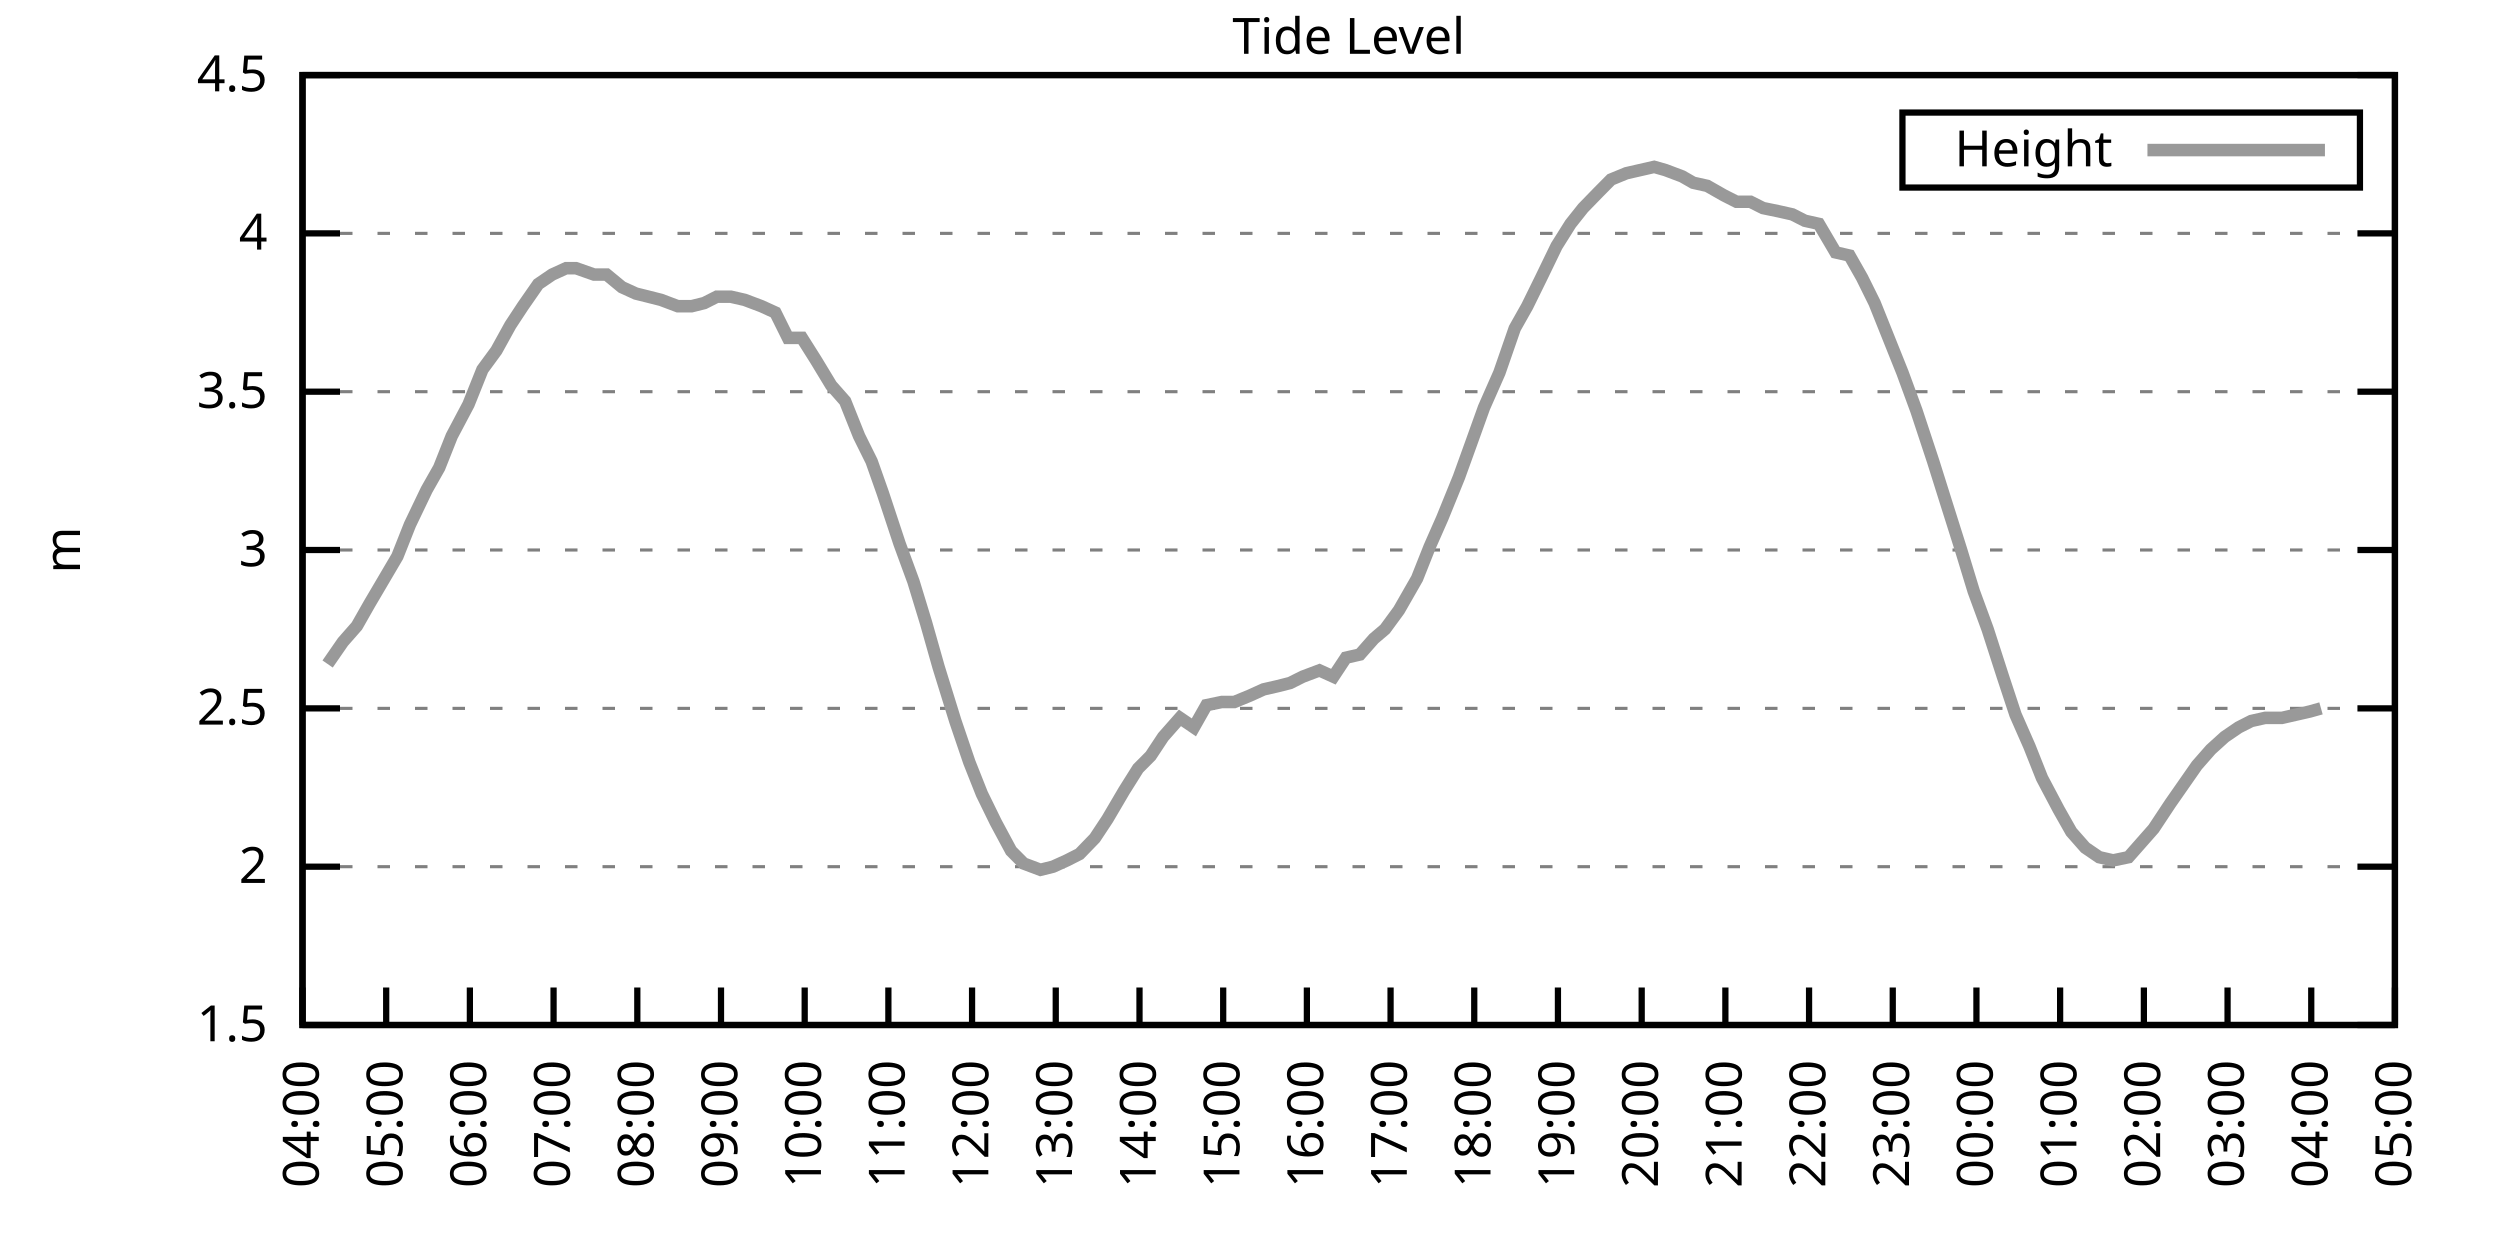
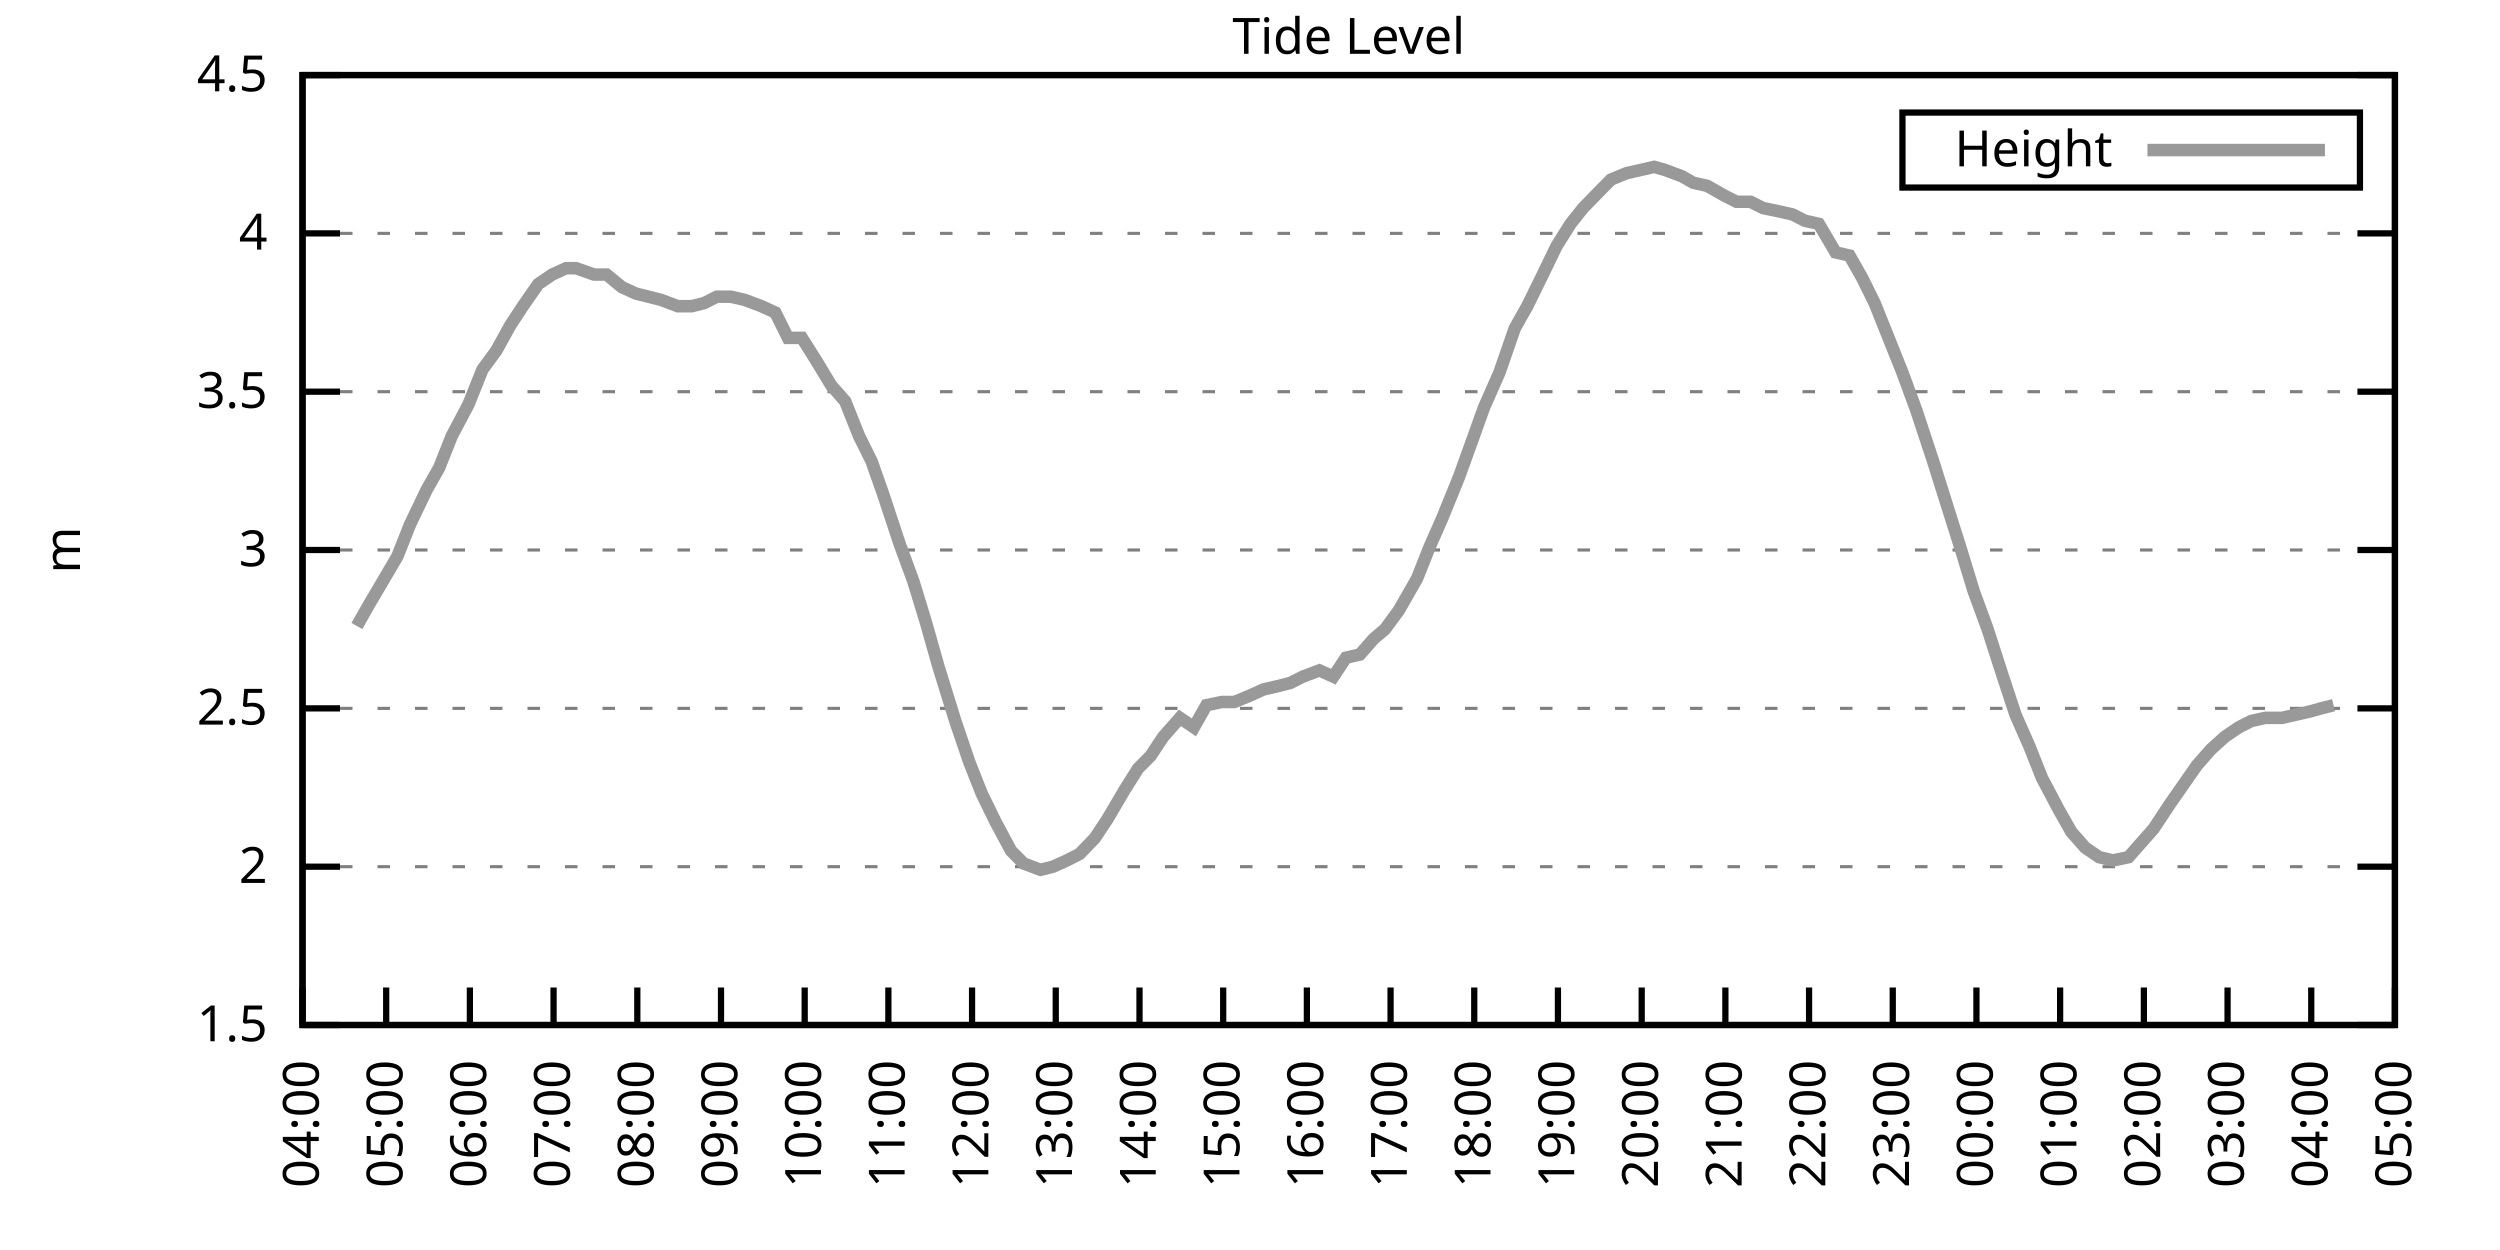
<svg xmlns="http://www.w3.org/2000/svg" xmlns:xlink="http://www.w3.org/1999/xlink" width="400" height="200" viewBox="0 0 400 200">
  <g id="gnuplot_canvas">
    <rect x="0" y="0" width="400" height="200" fill="none" />
    <defs>
      <circle id="gpDot" r="0.5" stroke-width="0.5" stroke="currentColor" />
      <path id="gpPt0" stroke-width="0.333" stroke="currentColor" d="M-1,0 h2 M0,-1 v2" />
      <path id="gpPt1" stroke-width="0.333" stroke="currentColor" d="M-1,-1 L1,1 M1,-1 L-1,1" />
      <path id="gpPt2" stroke-width="0.333" stroke="currentColor" d="M-1,0 L1,0 M0,-1 L0,1 M-1,-1 L1,1 M-1,1 L1,-1" />
      <rect id="gpPt3" stroke-width="0.333" stroke="currentColor" x="-1" y="-1" width="2" height="2" />
      <rect id="gpPt4" stroke-width="0.333" stroke="currentColor" fill="currentColor" x="-1" y="-1" width="2" height="2" />
      <circle id="gpPt5" stroke-width="0.333" stroke="currentColor" cx="0" cy="0" r="1" />
      <use xlink:href="#gpPt5" id="gpPt6" fill="currentColor" stroke="none" />
      <path id="gpPt7" stroke-width="0.333" stroke="currentColor" d="M0,-1.33 L-1.33,0.67 L1.33,0.67 z" />
      <use xlink:href="#gpPt7" id="gpPt8" fill="currentColor" stroke="none" />
      <use xlink:href="#gpPt7" id="gpPt9" stroke="currentColor" transform="rotate(180)" />
      <use xlink:href="#gpPt9" id="gpPt10" fill="currentColor" stroke="none" />
      <use xlink:href="#gpPt3" id="gpPt11" stroke="currentColor" transform="rotate(45)" />
      <use xlink:href="#gpPt11" id="gpPt12" fill="currentColor" stroke="none" />
      <path id="gpPt13" stroke-width="0.333" stroke="currentColor" d="M0,1.330 L1.265,0.411 L0.782,-1.067 L-0.782,-1.076 L-1.265,0.411 z" />
      <use xlink:href="#gpPt13" id="gpPt14" fill="currentColor" stroke="none" />
      <filter id="textbox" filterUnits="objectBoundingBox" x="0" y="0" height="1" width="1">
        <feFlood flood-color="white" flood-opacity="1" result="bgnd" />
        <feComposite in="SourceGraphic" in2="bgnd" operator="atop" />
      </filter>
      <filter id="greybox" filterUnits="objectBoundingBox" x="0" y="0" height="1" width="1">
        <feFlood flood-color="lightgrey" flood-opacity="1" result="grey" />
        <feComposite in="SourceGraphic" in2="grey" operator="atop" />
      </filter>
    </defs>
    <g fill="none" color="white" stroke="currentColor" stroke-width="1.00" stroke-linecap="butt" stroke-linejoin="miter">
</g>
    <g fill="none" color="black" stroke="currentColor" stroke-width="1.00" stroke-linecap="butt" stroke-linejoin="miter">
      <g stroke="none" shape-rendering="crispEdges">
        <polygon fill="rgb(255, 255, 255)" points="48.40,164.00 383.18,164.00 383.18,12.02 48.40,12.02 " />
      </g>
    </g>
    <g fill="none" color="black" stroke="currentColor" stroke-width="1.00" stroke-linecap="butt" stroke-linejoin="miter">
</g>
    <g fill="none" color="black" stroke="black" stroke-width="0.50" stroke-linecap="butt" stroke-linejoin="miter">
</g>
    <g fill="none" color="gray" stroke="currentColor" stroke-width="0.50" stroke-linecap="butt" stroke-linejoin="miter">
      <path stroke="gray" stroke-dasharray="2,4" class="gridline" d="M48.40,164.00 L383.19,164.00  " />
    </g>
    <g fill="none" color="gray" stroke="gray" stroke-width="1.00" stroke-linecap="butt" stroke-linejoin="miter">
</g>
    <g fill="none" color="black" stroke="currentColor" stroke-width="1.00" stroke-linecap="butt" stroke-linejoin="miter">
      <path stroke="black" d="M48.40,164.00 L54.40,164.00 M383.19,164.00 L377.19,164.00  " />
      <g transform="translate(42.80,166.60)" stroke="none" fill="black" font-family="Sans" font-size="8.00" text-anchor="end">
        <text>
          <tspan font-family="Sans"> 1.5</tspan>
        </text>
      </g>
    </g>
    <g fill="none" color="black" stroke="currentColor" stroke-width="1.00" stroke-linecap="butt" stroke-linejoin="miter">
</g>
    <g fill="none" color="black" stroke="black" stroke-width="0.50" stroke-linecap="butt" stroke-linejoin="miter">
</g>
    <g fill="none" color="gray" stroke="currentColor" stroke-width="0.50" stroke-linecap="butt" stroke-linejoin="miter">
      <path stroke="gray" stroke-dasharray="2,4" class="gridline" d="M48.40,138.67 L383.19,138.67  " />
    </g>
    <g fill="none" color="gray" stroke="gray" stroke-width="1.00" stroke-linecap="butt" stroke-linejoin="miter">
</g>
    <g fill="none" color="black" stroke="currentColor" stroke-width="1.00" stroke-linecap="butt" stroke-linejoin="miter">
      <path stroke="black" d="M48.40,138.67 L54.40,138.67 M383.19,138.67 L377.19,138.67  " />
      <g transform="translate(42.80,141.27)" stroke="none" fill="black" font-family="Sans" font-size="8.00" text-anchor="end">
        <text>
          <tspan font-family="Sans"> 2</tspan>
        </text>
      </g>
    </g>
    <g fill="none" color="black" stroke="currentColor" stroke-width="1.00" stroke-linecap="butt" stroke-linejoin="miter">
</g>
    <g fill="none" color="black" stroke="black" stroke-width="0.50" stroke-linecap="butt" stroke-linejoin="miter">
</g>
    <g fill="none" color="gray" stroke="currentColor" stroke-width="0.50" stroke-linecap="butt" stroke-linejoin="miter">
      <path stroke="gray" stroke-dasharray="2,4" class="gridline" d="M48.40,113.34 L383.19,113.34  " />
    </g>
    <g fill="none" color="gray" stroke="gray" stroke-width="1.00" stroke-linecap="butt" stroke-linejoin="miter">
</g>
    <g fill="none" color="black" stroke="currentColor" stroke-width="1.00" stroke-linecap="butt" stroke-linejoin="miter">
      <path stroke="black" d="M48.40,113.34 L54.40,113.34 M383.19,113.34 L377.19,113.34  " />
      <g transform="translate(42.80,115.94)" stroke="none" fill="black" font-family="Sans" font-size="8.00" text-anchor="end">
        <text>
          <tspan font-family="Sans"> 2.5</tspan>
        </text>
      </g>
    </g>
    <g fill="none" color="black" stroke="currentColor" stroke-width="1.00" stroke-linecap="butt" stroke-linejoin="miter">
</g>
    <g fill="none" color="black" stroke="black" stroke-width="0.50" stroke-linecap="butt" stroke-linejoin="miter">
</g>
    <g fill="none" color="gray" stroke="currentColor" stroke-width="0.50" stroke-linecap="butt" stroke-linejoin="miter">
      <path stroke="gray" stroke-dasharray="2,4" class="gridline" d="M48.40,88.00 L383.19,88.00  " />
    </g>
    <g fill="none" color="gray" stroke="gray" stroke-width="1.00" stroke-linecap="butt" stroke-linejoin="miter">
</g>
    <g fill="none" color="black" stroke="currentColor" stroke-width="1.00" stroke-linecap="butt" stroke-linejoin="miter">
      <path stroke="black" d="M48.40,88.00 L54.40,88.00 M383.19,88.00 L377.19,88.00  " />
      <g transform="translate(42.80,90.60)" stroke="none" fill="black" font-family="Sans" font-size="8.00" text-anchor="end">
        <text>
          <tspan font-family="Sans"> 3</tspan>
        </text>
      </g>
    </g>
    <g fill="none" color="black" stroke="currentColor" stroke-width="1.00" stroke-linecap="butt" stroke-linejoin="miter">
</g>
    <g fill="none" color="black" stroke="black" stroke-width="0.50" stroke-linecap="butt" stroke-linejoin="miter">
</g>
    <g fill="none" color="gray" stroke="currentColor" stroke-width="0.50" stroke-linecap="butt" stroke-linejoin="miter">
      <path stroke="gray" stroke-dasharray="2,4" class="gridline" d="M48.40,62.67 L383.19,62.67  " />
    </g>
    <g fill="none" color="gray" stroke="gray" stroke-width="1.00" stroke-linecap="butt" stroke-linejoin="miter">
</g>
    <g fill="none" color="black" stroke="currentColor" stroke-width="1.00" stroke-linecap="butt" stroke-linejoin="miter">
      <path stroke="black" d="M48.40,62.67 L54.40,62.67 M383.19,62.67 L377.19,62.67  " />
      <g transform="translate(42.80,65.27)" stroke="none" fill="black" font-family="Sans" font-size="8.00" text-anchor="end">
        <text>
          <tspan font-family="Sans"> 3.5</tspan>
        </text>
      </g>
    </g>
    <g fill="none" color="black" stroke="currentColor" stroke-width="1.00" stroke-linecap="butt" stroke-linejoin="miter">
</g>
    <g fill="none" color="black" stroke="black" stroke-width="0.50" stroke-linecap="butt" stroke-linejoin="miter">
</g>
    <g fill="none" color="gray" stroke="currentColor" stroke-width="0.50" stroke-linecap="butt" stroke-linejoin="miter">
      <path stroke="gray" stroke-dasharray="2,4" class="gridline" d="M48.40,37.34 L383.19,37.34  " />
    </g>
    <g fill="none" color="gray" stroke="gray" stroke-width="1.00" stroke-linecap="butt" stroke-linejoin="miter">
</g>
    <g fill="none" color="black" stroke="currentColor" stroke-width="1.00" stroke-linecap="butt" stroke-linejoin="miter">
      <path stroke="black" d="M48.40,37.34 L54.40,37.34 M383.19,37.34 L377.19,37.34  " />
      <g transform="translate(42.80,39.94)" stroke="none" fill="black" font-family="Sans" font-size="8.00" text-anchor="end">
        <text>
          <tspan font-family="Sans"> 4</tspan>
        </text>
      </g>
    </g>
    <g fill="none" color="black" stroke="currentColor" stroke-width="1.00" stroke-linecap="butt" stroke-linejoin="miter">
</g>
    <g fill="none" color="black" stroke="black" stroke-width="0.50" stroke-linecap="butt" stroke-linejoin="miter">
</g>
    <g fill="none" color="gray" stroke="currentColor" stroke-width="0.50" stroke-linecap="butt" stroke-linejoin="miter">
      <path stroke="gray" stroke-dasharray="2,4" class="gridline" d="M48.40,12.01 L383.19,12.01  " />
    </g>
    <g fill="none" color="gray" stroke="gray" stroke-width="1.00" stroke-linecap="butt" stroke-linejoin="miter">
</g>
    <g fill="none" color="black" stroke="currentColor" stroke-width="1.00" stroke-linecap="butt" stroke-linejoin="miter">
      <path stroke="black" d="M48.40,12.01 L54.40,12.01 M383.19,12.01 L377.19,12.01  " />
      <g transform="translate(42.80,14.61)" stroke="none" fill="black" font-family="Sans" font-size="8.00" text-anchor="end">
        <text>
          <tspan font-family="Sans"> 4.5</tspan>
        </text>
      </g>
    </g>
    <g fill="none" color="black" stroke="currentColor" stroke-width="1.00" stroke-linecap="butt" stroke-linejoin="miter">
      <path stroke="black" d="M48.40,164.00 L48.40,158.00  " />
      <g transform="translate(51.00,169.60) rotate(270.00)" stroke="none" fill="black" font-family="Sans" font-size="8.00" text-anchor="end">
        <text>
          <tspan font-family="Sans">04:00</tspan>
        </text>
      </g>
    </g>
    <g fill="none" color="black" stroke="currentColor" stroke-width="1.00" stroke-linecap="butt" stroke-linejoin="miter">
      <path stroke="black" d="M61.79,164.00 L61.79,158.00  " />
      <g transform="translate(64.39,169.60) rotate(270.00)" stroke="none" fill="black" font-family="Sans" font-size="8.00" text-anchor="end">
        <text>
          <tspan font-family="Sans">05:00</tspan>
        </text>
      </g>
    </g>
    <g fill="none" color="black" stroke="currentColor" stroke-width="1.00" stroke-linecap="butt" stroke-linejoin="miter">
      <path stroke="black" d="M75.18,164.00 L75.18,158.00  " />
      <g transform="translate(77.78,169.60) rotate(270.00)" stroke="none" fill="black" font-family="Sans" font-size="8.00" text-anchor="end">
        <text>
          <tspan font-family="Sans">06:00</tspan>
        </text>
      </g>
    </g>
    <g fill="none" color="black" stroke="currentColor" stroke-width="1.00" stroke-linecap="butt" stroke-linejoin="miter">
      <path stroke="black" d="M88.57,164.00 L88.57,158.00  " />
      <g transform="translate(91.17,169.60) rotate(270.00)" stroke="none" fill="black" font-family="Sans" font-size="8.00" text-anchor="end">
        <text>
          <tspan font-family="Sans">07:00</tspan>
        </text>
      </g>
    </g>
    <g fill="none" color="black" stroke="currentColor" stroke-width="1.00" stroke-linecap="butt" stroke-linejoin="miter">
      <path stroke="black" d="M101.97,164.00 L101.97,158.00  " />
      <g transform="translate(104.57,169.60) rotate(270.00)" stroke="none" fill="black" font-family="Sans" font-size="8.00" text-anchor="end">
        <text>
          <tspan font-family="Sans">08:00</tspan>
        </text>
      </g>
    </g>
    <g fill="none" color="black" stroke="currentColor" stroke-width="1.00" stroke-linecap="butt" stroke-linejoin="miter">
      <path stroke="black" d="M115.36,164.00 L115.36,158.00  " />
      <g transform="translate(117.96,169.60) rotate(270.00)" stroke="none" fill="black" font-family="Sans" font-size="8.00" text-anchor="end">
        <text>
          <tspan font-family="Sans">09:00</tspan>
        </text>
      </g>
    </g>
    <g fill="none" color="black" stroke="currentColor" stroke-width="1.00" stroke-linecap="butt" stroke-linejoin="miter">
      <path stroke="black" d="M128.75,164.00 L128.75,158.00  " />
      <g transform="translate(131.35,169.60) rotate(270.00)" stroke="none" fill="black" font-family="Sans" font-size="8.00" text-anchor="end">
        <text>
          <tspan font-family="Sans">10:00</tspan>
        </text>
      </g>
    </g>
    <g fill="none" color="black" stroke="currentColor" stroke-width="1.00" stroke-linecap="butt" stroke-linejoin="miter">
      <path stroke="black" d="M142.14,164.00 L142.14,158.00  " />
      <g transform="translate(144.74,169.60) rotate(270.00)" stroke="none" fill="black" font-family="Sans" font-size="8.00" text-anchor="end">
        <text>
          <tspan font-family="Sans">11:00</tspan>
        </text>
      </g>
    </g>
    <g fill="none" color="black" stroke="currentColor" stroke-width="1.00" stroke-linecap="butt" stroke-linejoin="miter">
      <path stroke="black" d="M155.53,164.00 L155.53,158.00  " />
      <g transform="translate(158.13,169.60) rotate(270.00)" stroke="none" fill="black" font-family="Sans" font-size="8.00" text-anchor="end">
        <text>
          <tspan font-family="Sans">12:00</tspan>
        </text>
      </g>
    </g>
    <g fill="none" color="black" stroke="currentColor" stroke-width="1.00" stroke-linecap="butt" stroke-linejoin="miter">
      <path stroke="black" d="M168.92,164.00 L168.92,158.00  " />
      <g transform="translate(171.52,169.60) rotate(270.00)" stroke="none" fill="black" font-family="Sans" font-size="8.00" text-anchor="end">
        <text>
          <tspan font-family="Sans">13:00</tspan>
        </text>
      </g>
    </g>
    <g fill="none" color="black" stroke="currentColor" stroke-width="1.00" stroke-linecap="butt" stroke-linejoin="miter">
      <path stroke="black" d="M182.32,164.00 L182.32,158.00  " />
      <g transform="translate(184.92,169.60) rotate(270.00)" stroke="none" fill="black" font-family="Sans" font-size="8.00" text-anchor="end">
        <text>
          <tspan font-family="Sans">14:00</tspan>
        </text>
      </g>
    </g>
    <g fill="none" color="black" stroke="currentColor" stroke-width="1.00" stroke-linecap="butt" stroke-linejoin="miter">
      <path stroke="black" d="M195.71,164.00 L195.71,158.00  " />
      <g transform="translate(198.31,169.60) rotate(270.00)" stroke="none" fill="black" font-family="Sans" font-size="8.00" text-anchor="end">
        <text>
          <tspan font-family="Sans">15:00</tspan>
        </text>
      </g>
    </g>
    <g fill="none" color="black" stroke="currentColor" stroke-width="1.00" stroke-linecap="butt" stroke-linejoin="miter">
      <path stroke="black" d="M209.10,164.00 L209.10,158.00  " />
      <g transform="translate(211.70,169.60) rotate(270.00)" stroke="none" fill="black" font-family="Sans" font-size="8.00" text-anchor="end">
        <text>
          <tspan font-family="Sans">16:00</tspan>
        </text>
      </g>
    </g>
    <g fill="none" color="black" stroke="currentColor" stroke-width="1.00" stroke-linecap="butt" stroke-linejoin="miter">
      <path stroke="black" d="M222.49,164.00 L222.49,158.00  " />
      <g transform="translate(225.09,169.60) rotate(270.00)" stroke="none" fill="black" font-family="Sans" font-size="8.00" text-anchor="end">
        <text>
          <tspan font-family="Sans">17:00</tspan>
        </text>
      </g>
    </g>
    <g fill="none" color="black" stroke="currentColor" stroke-width="1.00" stroke-linecap="butt" stroke-linejoin="miter">
      <path stroke="black" d="M235.88,164.00 L235.88,158.00  " />
      <g transform="translate(238.48,169.60) rotate(270.00)" stroke="none" fill="black" font-family="Sans" font-size="8.00" text-anchor="end">
        <text>
          <tspan font-family="Sans">18:00</tspan>
        </text>
      </g>
    </g>
    <g fill="none" color="black" stroke="currentColor" stroke-width="1.00" stroke-linecap="butt" stroke-linejoin="miter">
      <path stroke="black" d="M249.27,164.00 L249.27,158.00  " />
      <g transform="translate(251.87,169.60) rotate(270.00)" stroke="none" fill="black" font-family="Sans" font-size="8.00" text-anchor="end">
        <text>
          <tspan font-family="Sans">19:00</tspan>
        </text>
      </g>
    </g>
    <g fill="none" color="black" stroke="currentColor" stroke-width="1.00" stroke-linecap="butt" stroke-linejoin="miter">
      <path stroke="black" d="M262.67,164.00 L262.67,158.00  " />
      <g transform="translate(265.27,169.60) rotate(270.00)" stroke="none" fill="black" font-family="Sans" font-size="8.00" text-anchor="end">
        <text>
          <tspan font-family="Sans">20:00</tspan>
        </text>
      </g>
    </g>
    <g fill="none" color="black" stroke="currentColor" stroke-width="1.00" stroke-linecap="butt" stroke-linejoin="miter">
      <path stroke="black" d="M276.06,164.00 L276.06,158.00  " />
      <g transform="translate(278.66,169.60) rotate(270.00)" stroke="none" fill="black" font-family="Sans" font-size="8.00" text-anchor="end">
        <text>
          <tspan font-family="Sans">21:00</tspan>
        </text>
      </g>
    </g>
    <g fill="none" color="black" stroke="currentColor" stroke-width="1.00" stroke-linecap="butt" stroke-linejoin="miter">
      <path stroke="black" d="M289.45,164.00 L289.45,158.00  " />
      <g transform="translate(292.05,169.60) rotate(270.00)" stroke="none" fill="black" font-family="Sans" font-size="8.00" text-anchor="end">
        <text>
          <tspan font-family="Sans">22:00</tspan>
        </text>
      </g>
    </g>
    <g fill="none" color="black" stroke="currentColor" stroke-width="1.00" stroke-linecap="butt" stroke-linejoin="miter">
      <path stroke="black" d="M302.84,164.00 L302.84,158.00  " />
      <g transform="translate(305.44,169.60) rotate(270.00)" stroke="none" fill="black" font-family="Sans" font-size="8.00" text-anchor="end">
        <text>
          <tspan font-family="Sans">23:00</tspan>
        </text>
      </g>
    </g>
    <g fill="none" color="black" stroke="currentColor" stroke-width="1.00" stroke-linecap="butt" stroke-linejoin="miter">
      <path stroke="black" d="M316.23,164.00 L316.23,158.00  " />
      <g transform="translate(318.83,169.60) rotate(270.00)" stroke="none" fill="black" font-family="Sans" font-size="8.00" text-anchor="end">
        <text>
          <tspan font-family="Sans">00:00</tspan>
        </text>
      </g>
    </g>
    <g fill="none" color="black" stroke="currentColor" stroke-width="1.00" stroke-linecap="butt" stroke-linejoin="miter">
      <path stroke="black" d="M329.62,164.00 L329.62,158.00  " />
      <g transform="translate(332.22,169.60) rotate(270.00)" stroke="none" fill="black" font-family="Sans" font-size="8.00" text-anchor="end">
        <text>
          <tspan font-family="Sans">01:00</tspan>
        </text>
      </g>
    </g>
    <g fill="none" color="black" stroke="currentColor" stroke-width="1.00" stroke-linecap="butt" stroke-linejoin="miter">
      <path stroke="black" d="M343.02,164.00 L343.02,158.00  " />
      <g transform="translate(345.62,169.60) rotate(270.00)" stroke="none" fill="black" font-family="Sans" font-size="8.00" text-anchor="end">
        <text>
          <tspan font-family="Sans">02:00</tspan>
        </text>
      </g>
    </g>
    <g fill="none" color="black" stroke="currentColor" stroke-width="1.00" stroke-linecap="butt" stroke-linejoin="miter">
      <path stroke="black" d="M356.41,164.00 L356.41,158.00  " />
      <g transform="translate(359.01,169.60) rotate(270.00)" stroke="none" fill="black" font-family="Sans" font-size="8.00" text-anchor="end">
        <text>
          <tspan font-family="Sans">03:00</tspan>
        </text>
      </g>
    </g>
    <g fill="none" color="black" stroke="currentColor" stroke-width="1.00" stroke-linecap="butt" stroke-linejoin="miter">
      <path stroke="black" d="M369.80,164.00 L369.80,158.00  " />
      <g transform="translate(372.40,169.60) rotate(270.00)" stroke="none" fill="black" font-family="Sans" font-size="8.00" text-anchor="end">
        <text>
          <tspan font-family="Sans">04:00</tspan>
        </text>
      </g>
    </g>
    <g fill="none" color="black" stroke="currentColor" stroke-width="1.00" stroke-linecap="butt" stroke-linejoin="miter">
      <path stroke="black" d="M383.19,164.00 L383.19,158.00  " />
      <g transform="translate(385.79,169.60) rotate(270.00)" stroke="none" fill="black" font-family="Sans" font-size="8.00" text-anchor="end">
        <text>
          <tspan font-family="Sans">05:00</tspan>
        </text>
      </g>
    </g>
    <g fill="none" color="black" stroke="currentColor" stroke-width="1.00" stroke-linecap="butt" stroke-linejoin="miter">
</g>
    <g fill="none" color="black" stroke="currentColor" stroke-width="1.00" stroke-linecap="butt" stroke-linejoin="miter">
      <path stroke="black" d="M48.40,12.01 L48.40,164.00 L383.19,164.00 L383.19,12.01 L48.40,12.01 Z  " />
    </g>
    <g fill="none" color="black" stroke="currentColor" stroke-width="1.00" stroke-linecap="butt" stroke-linejoin="miter">
</g>
    <g fill="none" color="black" stroke="currentColor" stroke-width="1.00" stroke-linecap="butt" stroke-linejoin="miter">
      <path stroke="black" d="M304.39,30.01 L304.39,18.01 L377.59,18.01 L377.59,30.01 L304.39,30.01 Z  " />
    </g>
    <g id="Tide_level_plot_1">
      <g fill="none" color="white" stroke="black" stroke-width="2.00" stroke-linecap="butt" stroke-linejoin="miter">
</g>
      <g fill="none" color="black" stroke="currentColor" stroke-width="2.00" stroke-linecap="butt" stroke-linejoin="miter">
        <g transform="translate(337.99,26.61)" stroke="none" fill="black" font-family="Sans" font-size="8.00" text-anchor="end">
          <text>
            <tspan font-family="Sans">Height</tspan>
          </text>
        </g>
      </g>
      <g fill="none" color="black" stroke="currentColor" stroke-width="2.00" stroke-linecap="butt" stroke-linejoin="miter">
-         <path stroke="rgb(153, 153, 153)" d="M343.59,24.01 L371.99,24.01 M52.42,106.24 L54.87,102.70 L57.10,100.16 L59.11,96.62 L60.90,93.58 L63.58,89.02   L65.59,83.95 L68.26,78.38 L70.27,74.83 L72.28,69.77 L74.96,64.70 L77.19,59.13 L79.42,56.09 L81.66,52.03   L83.66,48.99 L86.12,45.45 L88.35,43.93 L90.58,42.91 L92.15,42.91 L95.05,43.93 L97.06,43.93 L99.51,45.95   L101.74,46.97 L103.75,47.47 L105.76,47.98 L108.44,48.99 L110.67,48.99 L112.68,48.49 L114.69,47.47 L116.92,47.47   L119.15,47.98 L121.83,48.99 L124.06,50.01 L126.07,54.06 L128.30,54.06 L130.54,57.61 L132.99,61.66 L135.22,64.19   L137.45,69.77 L139.46,73.82 L141.25,78.89 L143.93,86.99 L146.16,93.07 L148.17,99.66 L150.18,106.75 L152.85,115.36   L155.09,121.95 L157.10,127.02 L159.33,131.58 L161.78,136.14 L163.79,138.16 L166.47,139.17 L168.48,138.67 L170.71,137.66   L172.72,136.64 L175.17,134.11 L177.18,131.07 L179.86,126.51 L182.09,122.96 L184.10,120.94 L186.11,117.90 L188.79,114.86   L191.02,116.38 L193.03,112.83 L195.48,112.32 L197.49,112.32 L199.95,111.31 L202.18,110.30 L204.41,109.79 L206.42,109.28   L208.43,108.27 L211.11,107.26 L213.34,108.27 L215.35,105.23 L217.58,104.72 L219.81,102.19 L221.60,100.67 L223.83,97.63   L226.73,92.56 L228.74,87.50 L230.75,82.94 L233.43,76.35 L235.44,70.78 L237.44,65.21 L239.90,59.63 L242.36,52.54   L244.36,48.99 L246.60,44.43 L249.05,39.37 L251.28,35.82 L253.29,33.29 L255.75,30.76 L257.76,28.73 L260.21,27.72   L262.44,27.21 L264.67,26.70 L266.46,27.21 L269.14,28.22 L270.92,29.24 L273.16,29.74 L275.83,31.26 L277.84,32.28   L280.07,32.28 L282.08,33.29 L284.54,33.80 L286.77,34.30 L288.78,35.32 L291.01,35.82 L293.69,40.38 L295.92,40.89   L297.93,44.43 L299.94,48.49 L302.17,54.06 L304.40,59.63 L306.63,65.71 L309.31,73.82 L311.54,80.91 L313.78,88.00   L315.79,94.59 L318.02,100.67 L320.47,108.27 L322.48,114.35 L324.71,119.42 L326.72,124.48 L329.40,129.55 L331.41,133.10   L333.64,135.63 L335.87,137.15 L338.10,137.66 L340.56,137.15 L342.79,134.62 L344.58,132.59 L347.26,128.54 L351.50,122.46   L353.73,119.92 L355.96,117.90 L358.19,116.38 L360.20,115.36 L362.43,114.86 L365.11,114.86 L367.34,114.35 L369.58,113.84   L371.36,113.34  " />
+         <path stroke="rgb(153, 153, 153)" d="M343.59,24.01 L371.99,24.01 M57.10,100.16 L59.11,96.62 L60.90,93.58 L63.58,89.02 L65.59,83.95 L68.26,78.38   L70.27,74.83 L72.28,69.77 L74.96,64.70 L77.19,59.13 L79.42,56.09 L81.66,52.03 L83.66,48.99 L86.12,45.45   L88.35,43.93 L90.58,42.91 L92.15,42.91 L95.05,43.93 L97.06,43.93 L99.51,45.95 L101.74,46.97 L103.75,47.47   L105.76,47.98 L108.44,48.99 L110.67,48.99 L112.68,48.49 L114.69,47.47 L116.92,47.47 L119.15,47.98 L121.83,48.99   L124.06,50.01 L126.07,54.06 L128.30,54.06 L130.54,57.61 L132.99,61.66 L135.22,64.19 L137.45,69.77 L139.46,73.82   L141.25,78.89 L143.93,86.99 L146.16,93.07 L148.17,99.66 L150.18,106.75 L152.85,115.36 L155.09,121.95 L157.10,127.02   L159.33,131.58 L161.78,136.14 L163.79,138.16 L166.47,139.17 L168.48,138.67 L170.71,137.66 L172.72,136.64 L175.17,134.11   L177.18,131.07 L179.86,126.51 L182.09,122.96 L184.10,120.94 L186.11,117.90 L188.79,114.86 L191.02,116.38 L193.03,112.83   L195.48,112.32 L197.49,112.32 L199.95,111.31 L202.18,110.30 L204.41,109.79 L206.42,109.28 L208.43,108.27 L211.11,107.26   L213.34,108.27 L215.35,105.23 L217.58,104.72 L219.81,102.19 L221.60,100.67 L223.83,97.63 L226.73,92.56 L228.74,87.50   L230.75,82.94 L233.43,76.35 L235.44,70.78 L237.44,65.21 L239.90,59.63 L242.36,52.54 L244.36,48.99 L246.60,44.43   L249.05,39.37 L251.28,35.82 L253.29,33.29 L255.75,30.76 L257.76,28.73 L260.21,27.72 L262.44,27.21 L264.67,26.70   L266.46,27.21 L269.14,28.22 L270.92,29.24 L273.16,29.74 L275.83,31.26 L277.84,32.28 L280.07,32.28 L282.08,33.29   L284.54,33.80 L286.77,34.30 L288.78,35.32 L291.01,35.82 L293.69,40.38 L295.92,40.89 L297.93,44.43 L299.94,48.49   L302.17,54.06 L304.40,59.63 L306.63,65.71 L309.31,73.82 L311.54,80.91 L313.78,88.00 L315.79,94.59 L318.02,100.67   L320.47,108.27 L322.48,114.35 L324.71,119.42 L326.72,124.48 L329.40,129.55 L331.41,133.10 L333.64,135.63 L335.87,137.15   L338.10,137.66 L340.56,137.15 L342.79,134.62 L344.58,132.59 L347.26,128.54 L351.50,122.46 L353.73,119.92 L355.96,117.90   L358.19,116.38 L360.20,115.36 L362.43,114.86 L365.11,114.86 L367.34,114.35 L369.58,113.84 L371.36,113.34 L373.37,112.83    " />
      </g>
    </g>
    <g fill="none" color="black" stroke="currentColor" stroke-width="2.00" stroke-linecap="butt" stroke-linejoin="miter">
</g>
    <g fill="none" color="black" stroke="black" stroke-width="1.00" stroke-linecap="butt" stroke-linejoin="miter">
</g>
    <g fill="none" color="black" stroke="currentColor" stroke-width="1.00" stroke-linecap="butt" stroke-linejoin="miter">
      <path stroke="black" d="M48.40,12.01 L48.40,164.00 L383.19,164.00 L383.19,12.01 L48.40,12.01 Z  " />
      <g transform="translate(12.80,88.01) rotate(270.00)" stroke="none" fill="black" font-family="Sans" font-size="8.00" text-anchor="middle">
        <text>
          <tspan font-family="Sans">m</tspan>
        </text>
      </g>
    </g>
    <g fill="none" color="black" stroke="currentColor" stroke-width="1.00" stroke-linecap="butt" stroke-linejoin="miter">
</g>
    <g fill="none" color="black" stroke="currentColor" stroke-width="1.00" stroke-linecap="butt" stroke-linejoin="miter">
      <g transform="translate(215.79,8.61)" stroke="none" fill="black" font-family="Sans" font-size="8.00" text-anchor="middle">
        <text>
          <tspan font-family="Sans">Tide Level</tspan>
        </text>
      </g>
    </g>
    <g fill="none" color="black" stroke="currentColor" stroke-width="1.00" stroke-linecap="butt" stroke-linejoin="miter">
</g>
  </g>
</svg>
